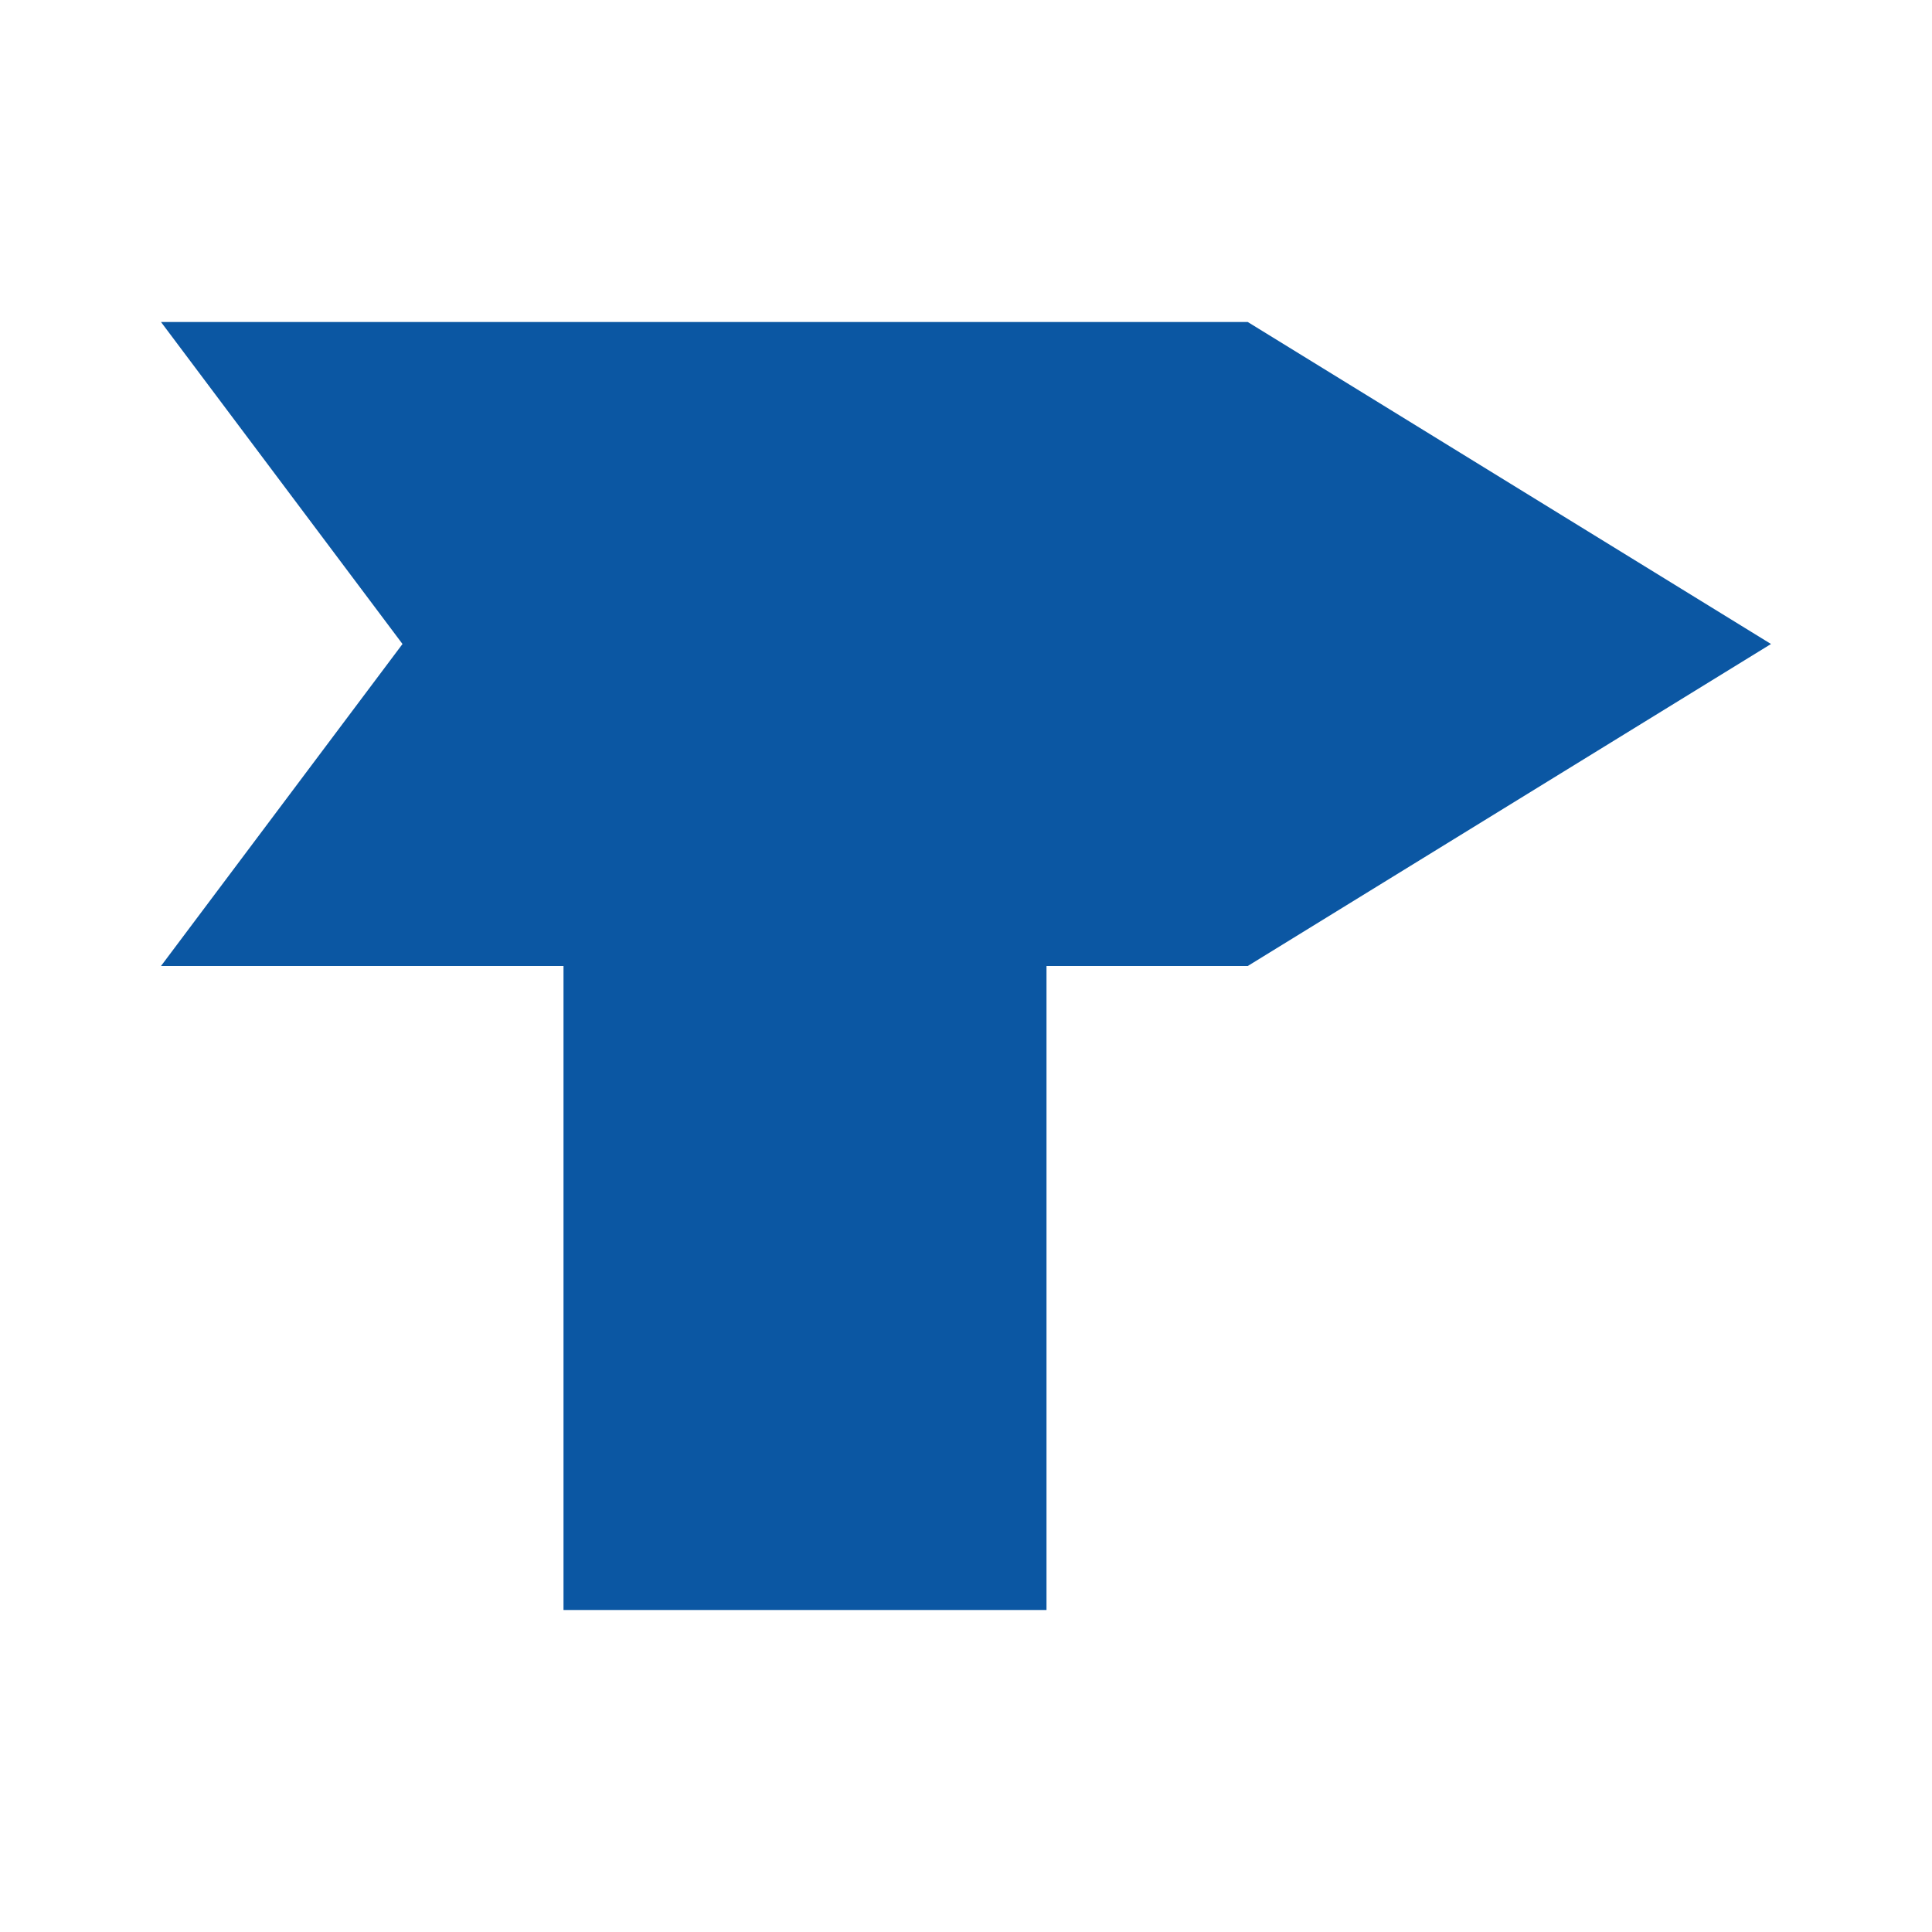
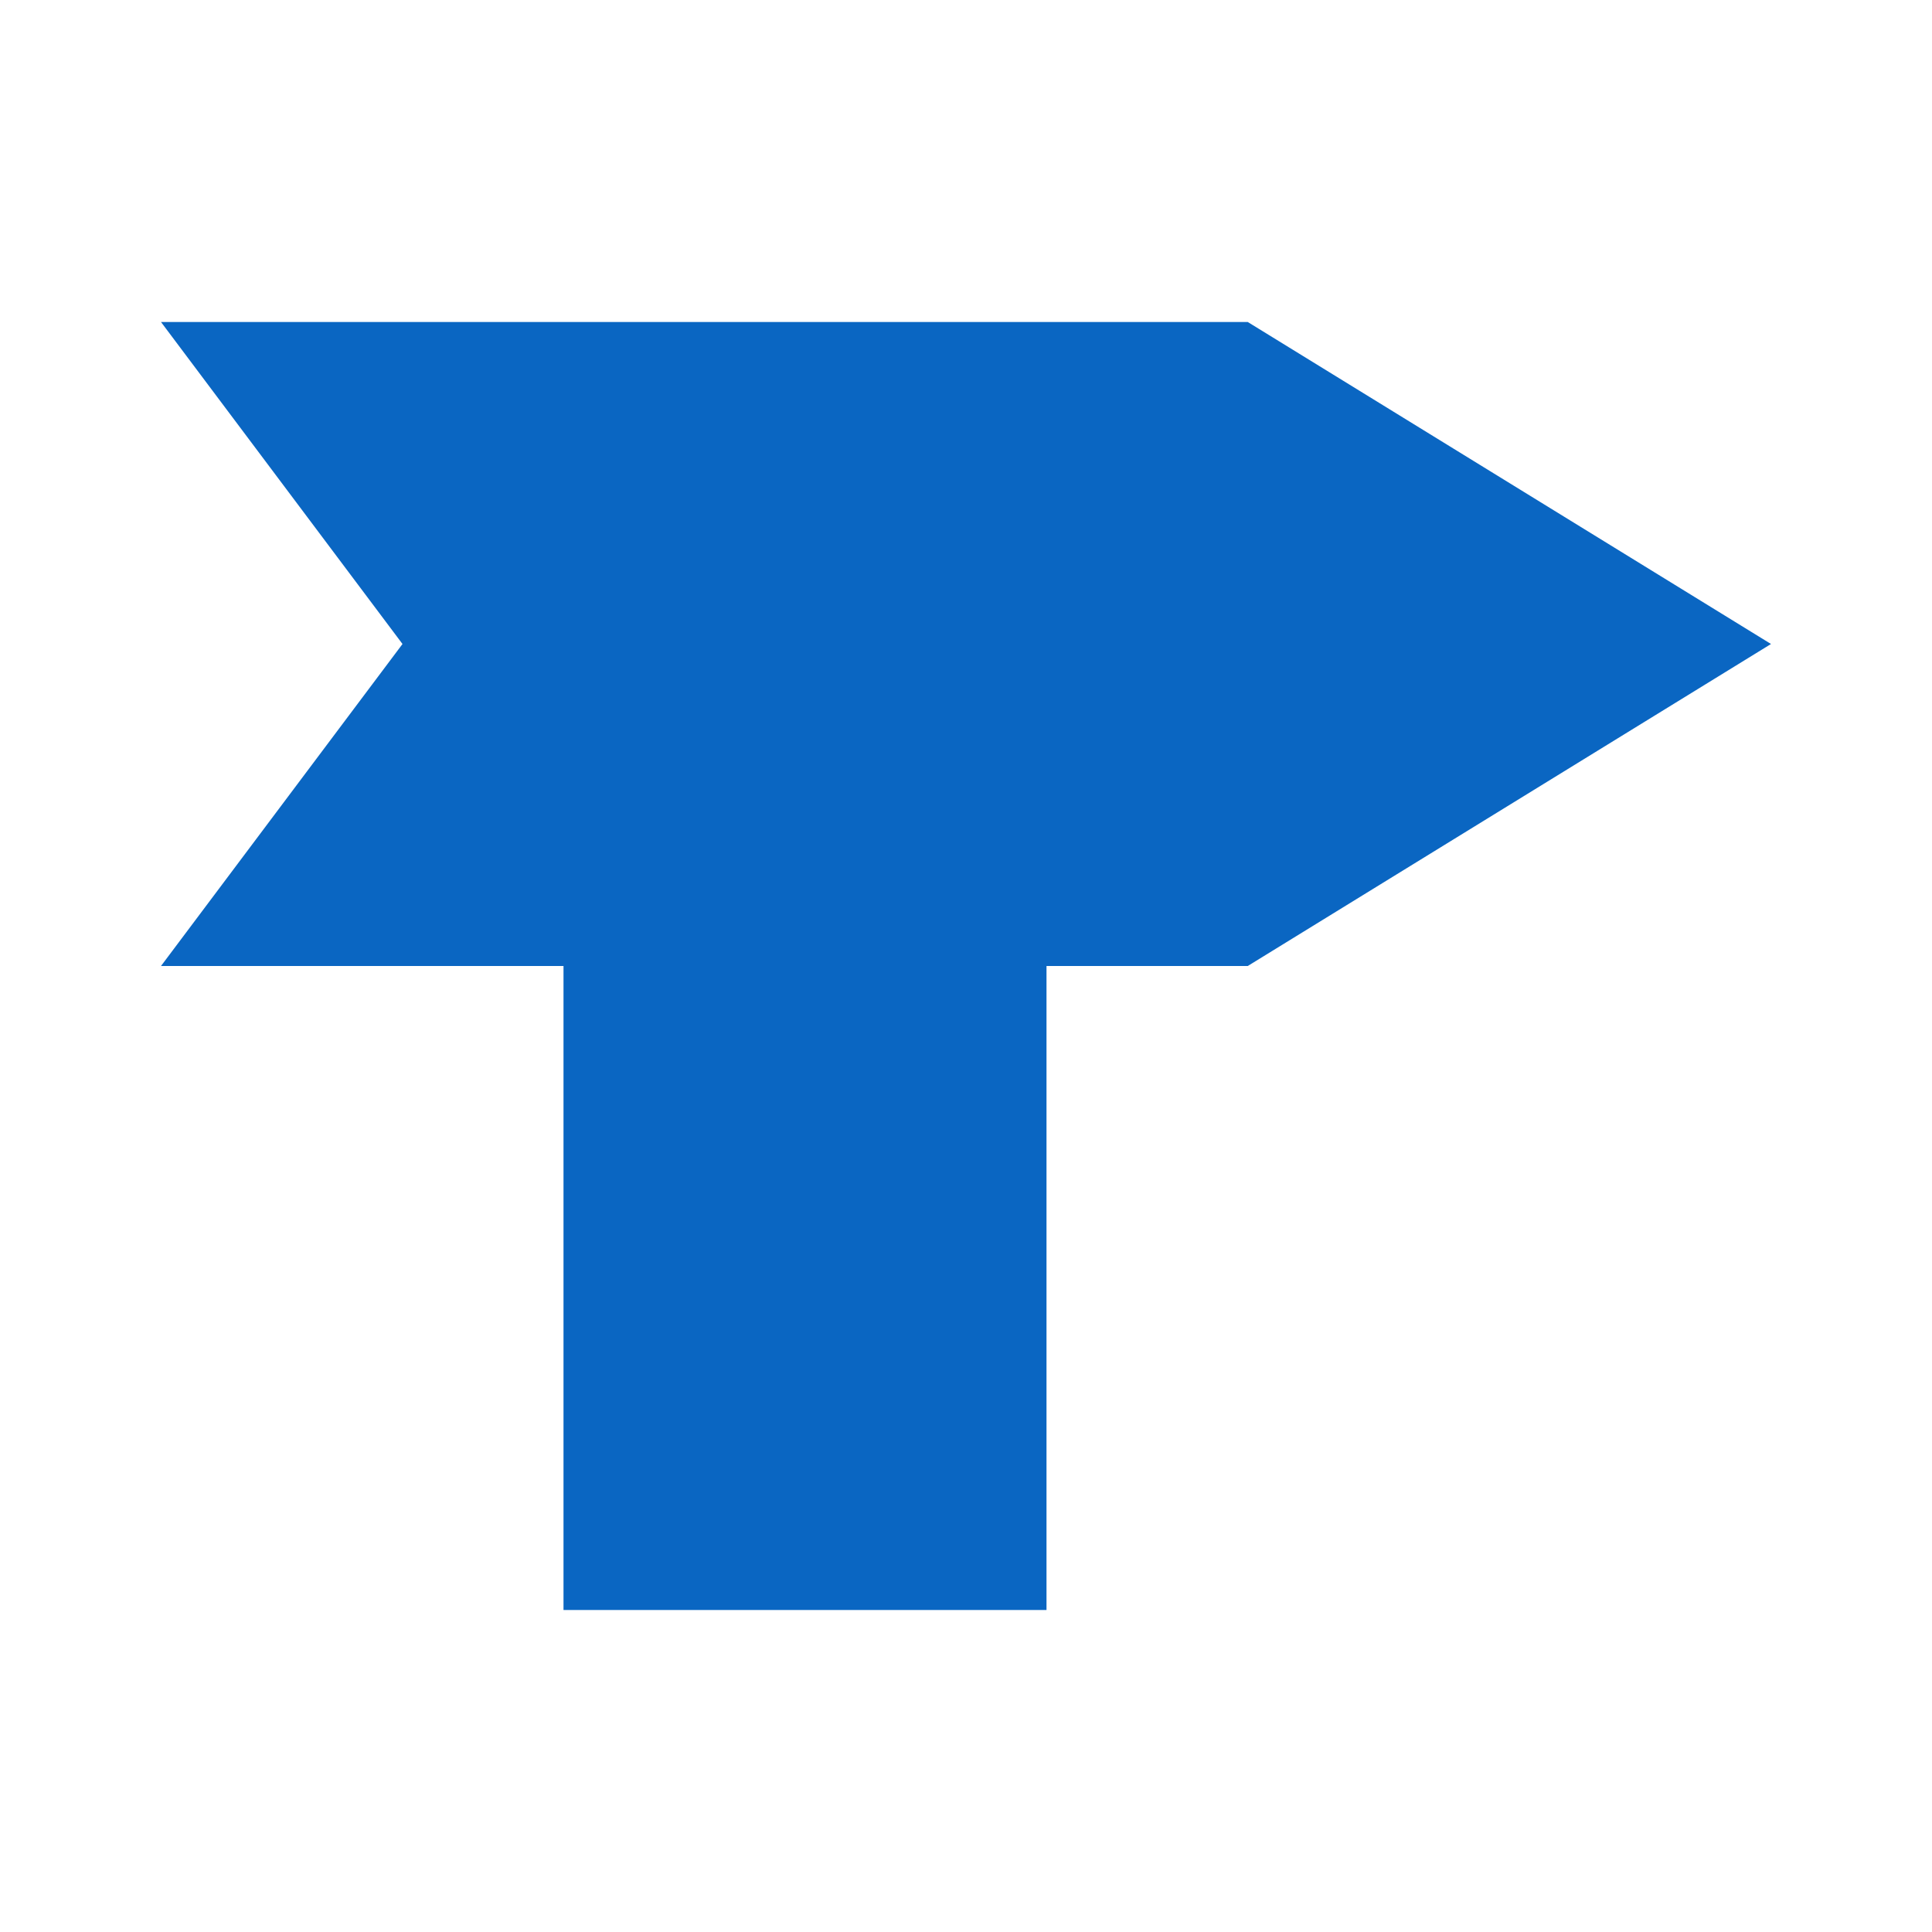
<svg xmlns="http://www.w3.org/2000/svg" viewBox="0 0 24 24" role="img" aria-labelledby="title">
-   <path fill="#0B57A3" d="M2 4h13.5L22 8l-6.5 4H13v8H7v-8H2l3-4-3-4Z" />
+   <path fill="#0A66C2" d="M2 4h13.5L22 8l-6.5 4H13v8H7v-8H2l3-4-3-4Z" />
</svg>
